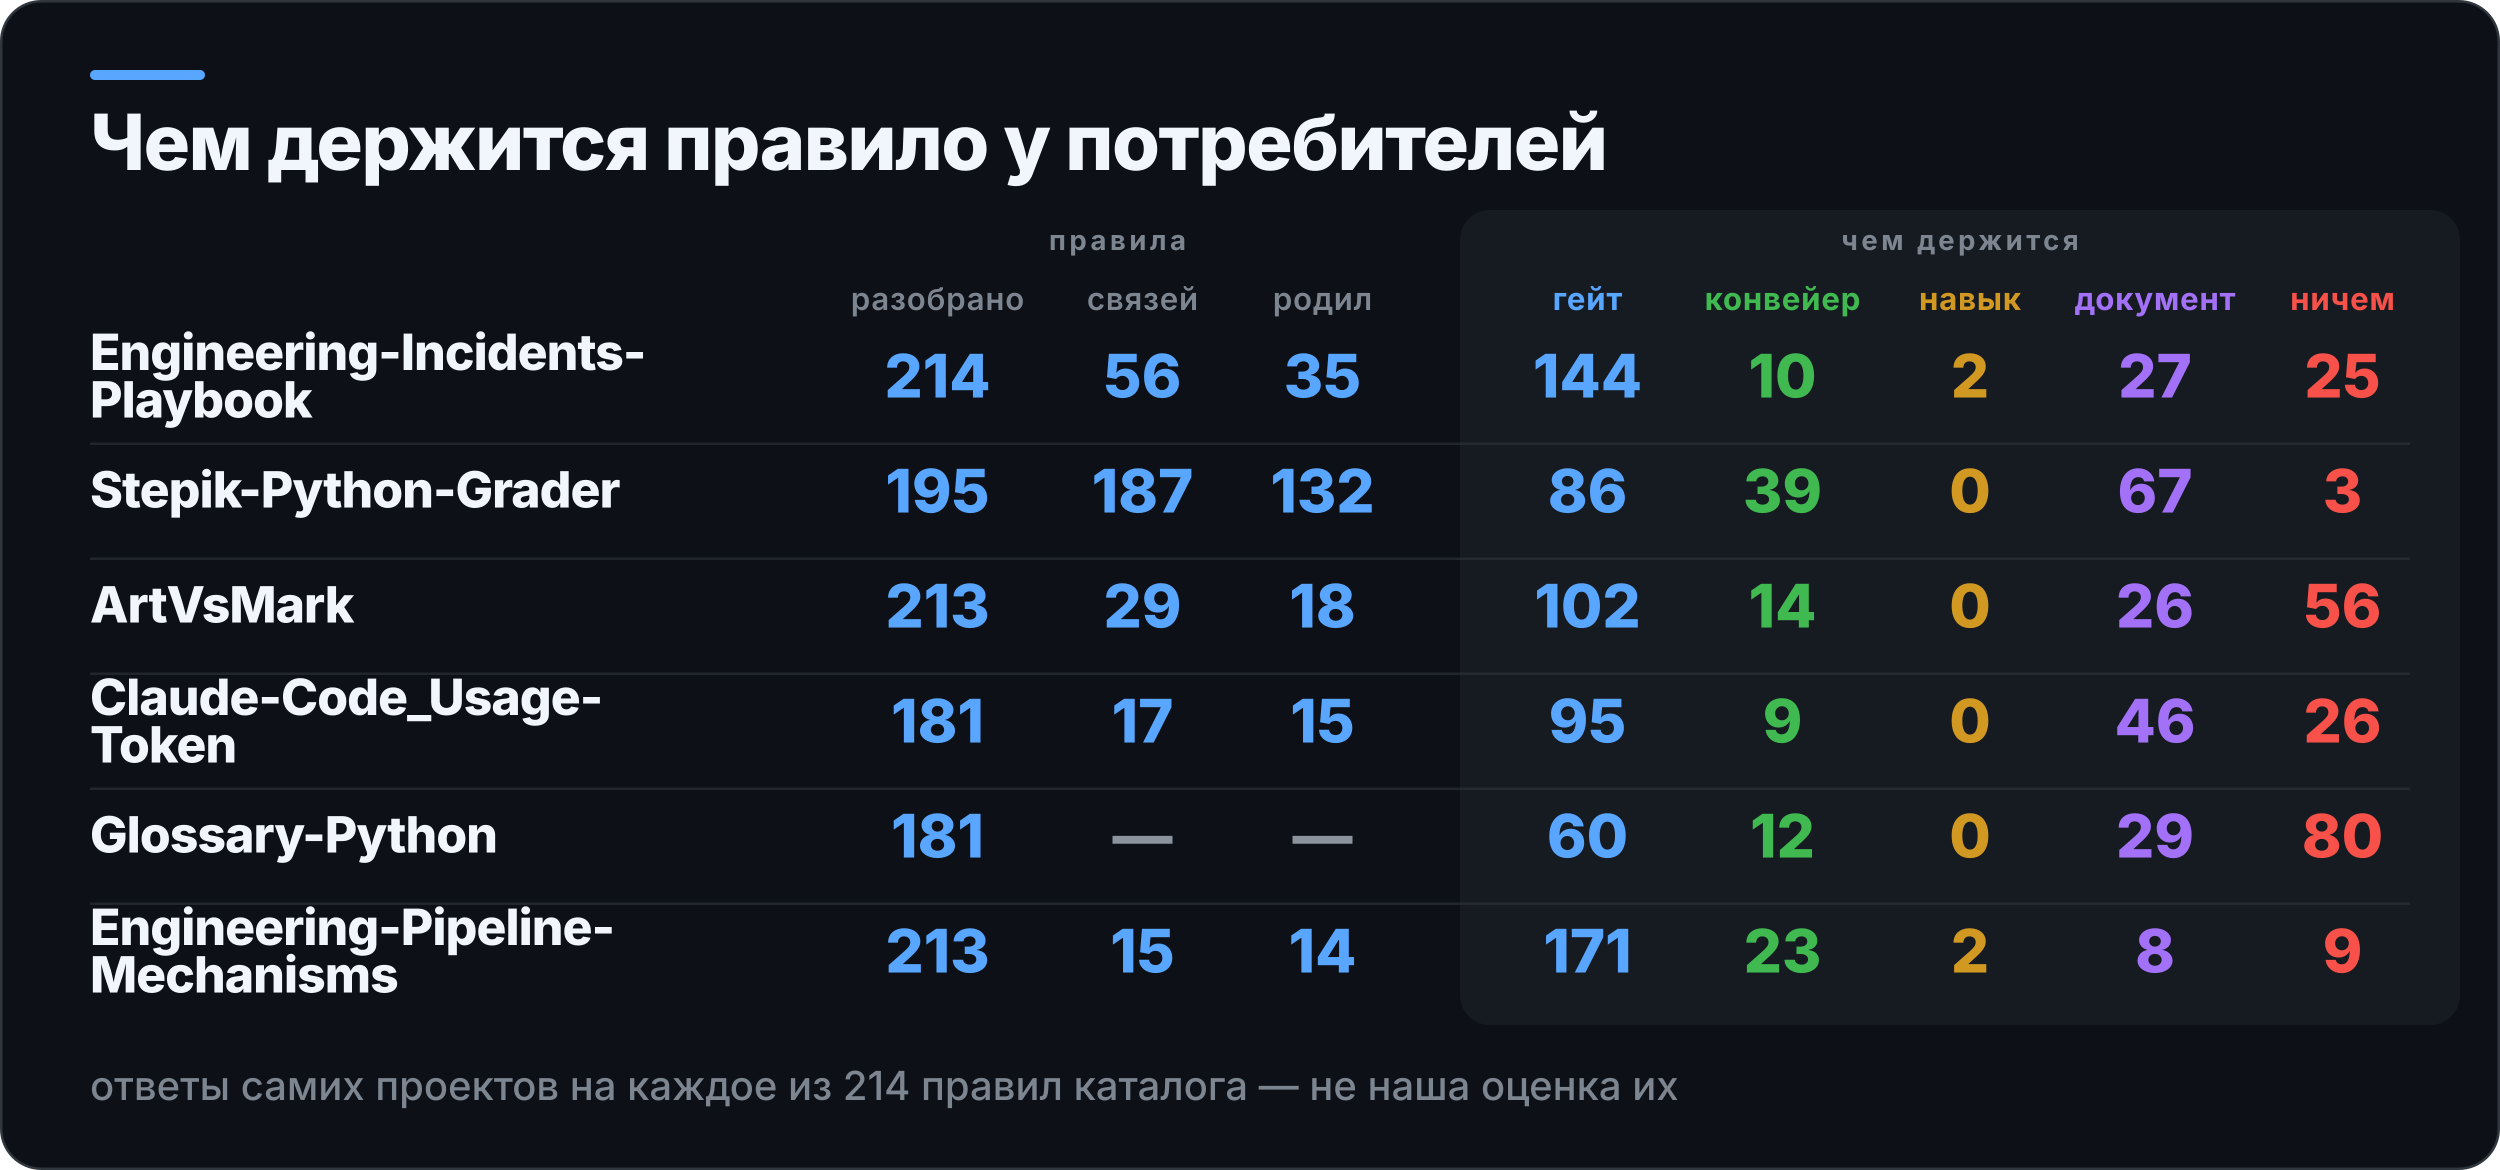
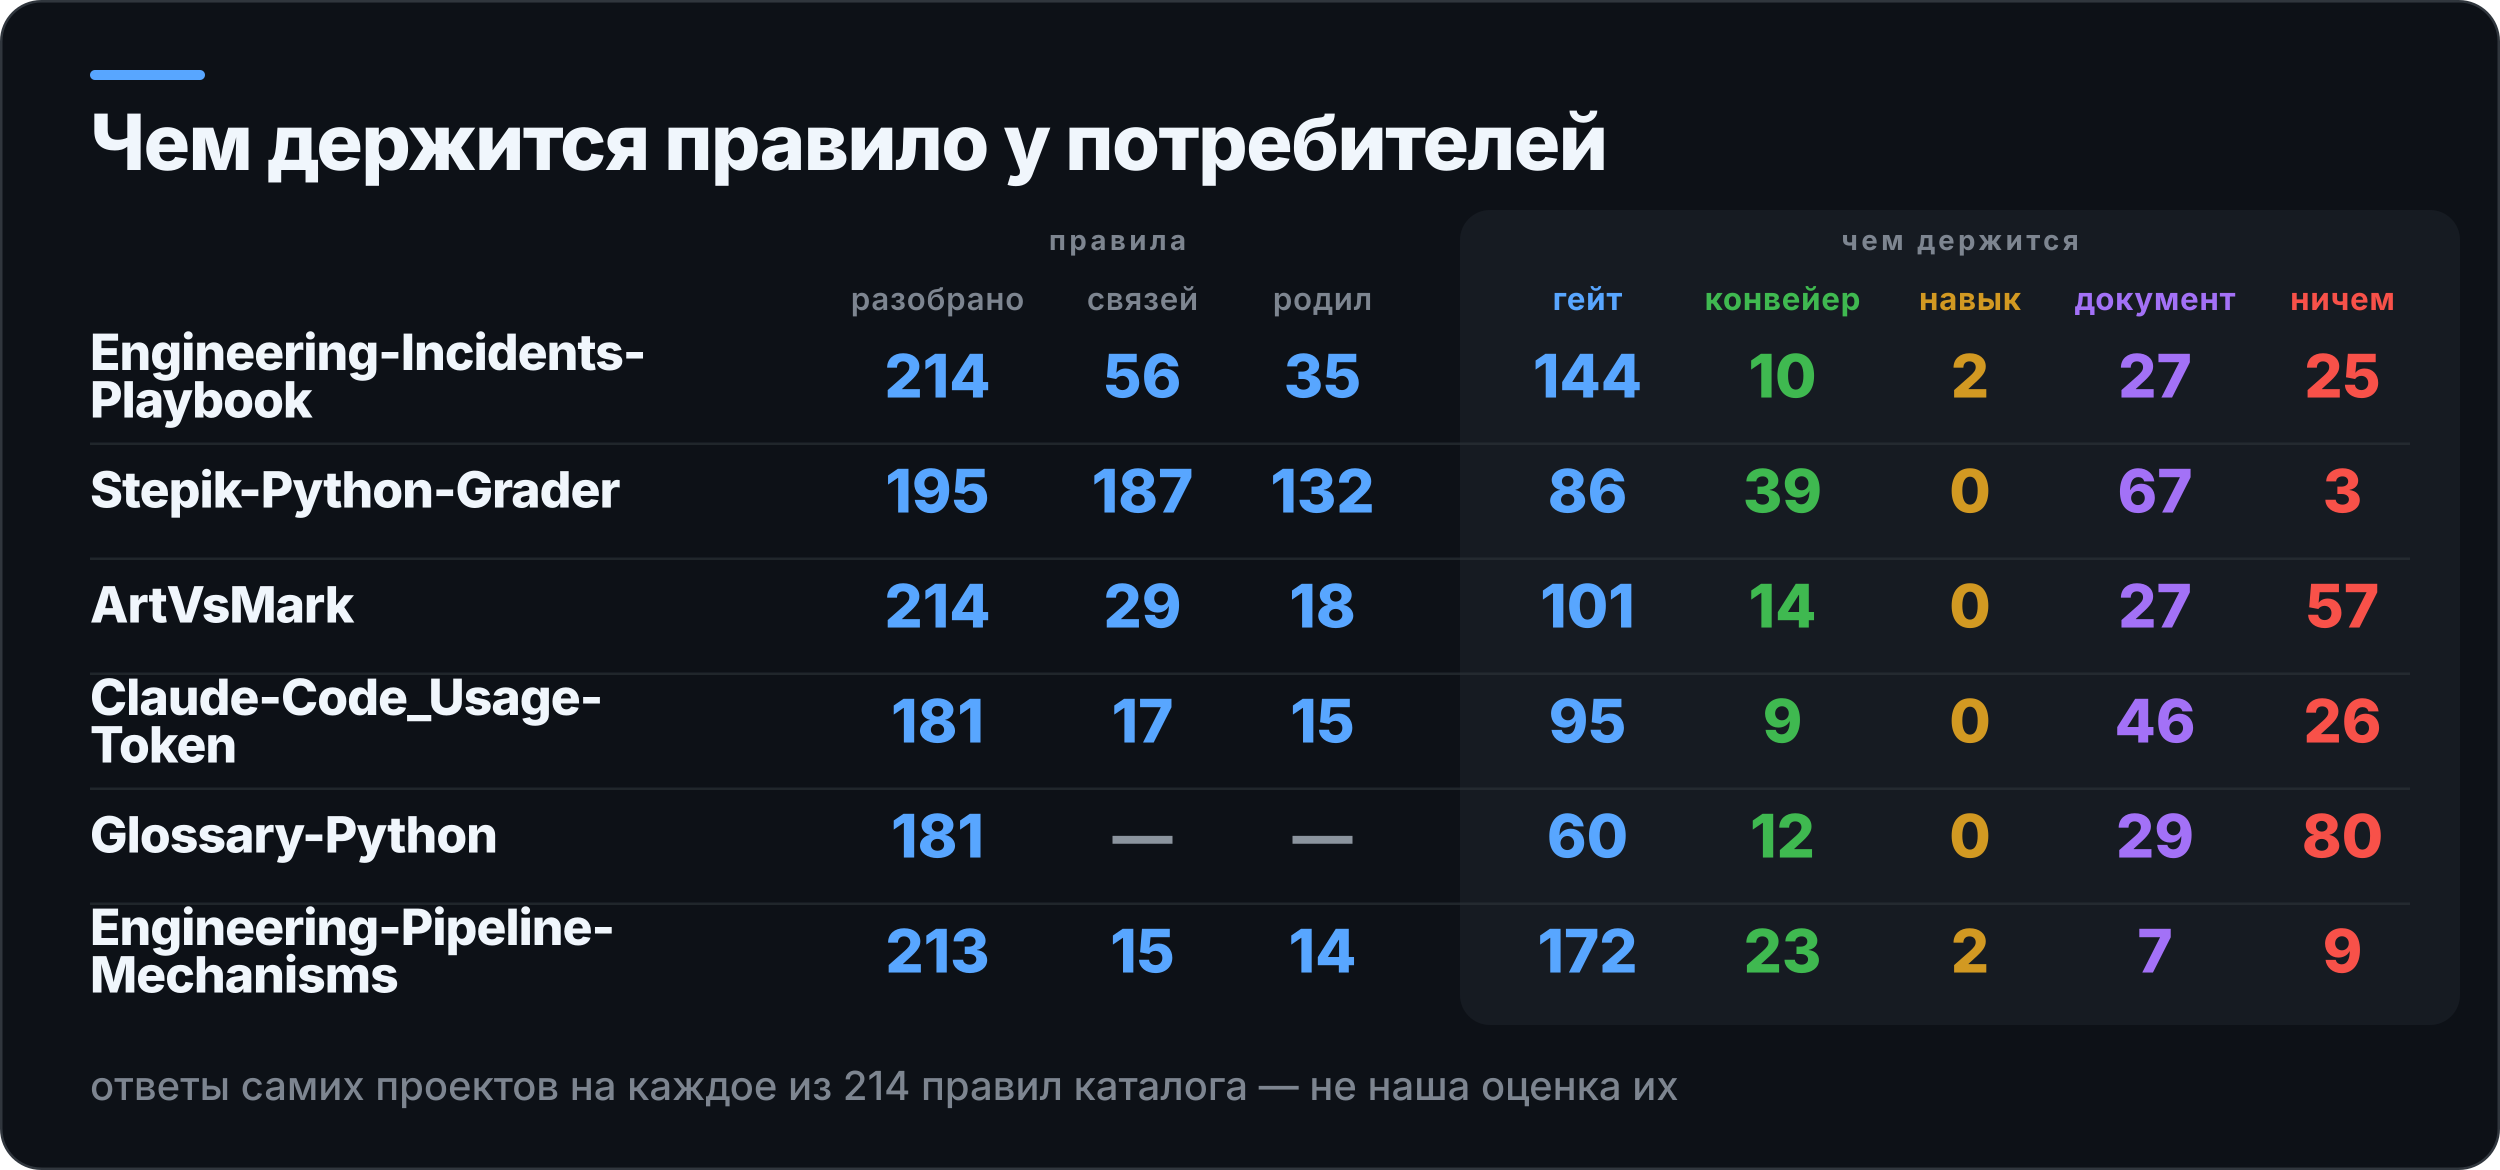
<svg xmlns="http://www.w3.org/2000/svg" width="1000" height="468" viewBox="0 0 1000 468" role="img" aria-label="Чем держится правило у потребителей">
  <rect x="0.5" y="0.5" width="999" height="467" rx="16" fill="#0D1117" stroke="#30363D" />
  <rect x="36" y="28" width="46" height="4" rx="2" fill="#58A6FF" />
  <rect x="584" y="84" width="400" height="326" rx="12" fill="#161B22" />
  <text x="36" y="68" fill="#F0F6FC" font-family="Inter,Segoe UI,Helvetica,Arial,sans-serif" font-size="31" font-weight="800" letter-spacing="-0.6">Чем держится правило у потребителей</text>
  <text x="447" y="100" fill="#7D8590" font-family="Inter,Segoe UI,Helvetica,Arial,sans-serif" font-size="11" font-weight="700" letter-spacing="1.4" text-anchor="middle">правила</text>
  <text x="784" y="100" fill="#7D8590" font-family="Inter,Segoe UI,Helvetica,Arial,sans-serif" font-size="11" font-weight="700" letter-spacing="1.4" text-anchor="middle">чем держится</text>
  <text x="375" y="124" fill="#7D8590" font-family="Inter,Segoe UI,Helvetica,Arial,sans-serif" font-size="12.5" font-weight="600" letter-spacing="0.3" text-anchor="middle">разобрано</text>
  <text x="457" y="124" fill="#7D8590" font-family="Inter,Segoe UI,Helvetica,Arial,sans-serif" font-size="12.5" font-weight="600" letter-spacing="0.3" text-anchor="middle">связей</text>
  <text x="529" y="124" fill="#7D8590" font-family="Inter,Segoe UI,Helvetica,Arial,sans-serif" font-size="12.5" font-weight="600" letter-spacing="0.3" text-anchor="middle">родил</text>
  <text x="635" y="124" fill="#58A6FF" font-family="Inter,Segoe UI,Helvetica,Arial,sans-serif" font-size="12.5" font-weight="700" letter-spacing="0.3" text-anchor="middle">гейт</text>
  <text x="713" y="124" fill="#3FB950" font-family="Inter,Segoe UI,Helvetica,Arial,sans-serif" font-size="12.5" font-weight="700" letter-spacing="0.3" text-anchor="middle">конвейер</text>
  <text x="788" y="124" fill="#D29922" font-family="Inter,Segoe UI,Helvetica,Arial,sans-serif" font-size="12.5" font-weight="700" letter-spacing="0.3" text-anchor="middle">навык</text>
  <text x="862" y="124" fill="#A371F7" font-family="Inter,Segoe UI,Helvetica,Arial,sans-serif" font-size="12.5" font-weight="700" letter-spacing="0.3" text-anchor="middle">документ</text>
  <text x="937" y="124" fill="#F85149" font-family="Inter,Segoe UI,Helvetica,Arial,sans-serif" font-size="12.5" font-weight="700" letter-spacing="0.3" text-anchor="middle">ничем</text>
  <text x="36" y="148" fill="#F0F6FC" font-family="Inter,Segoe UI,Helvetica,Arial,sans-serif" font-size="20" font-weight="800" letter-spacing="-0.4">Engineering-Incidents-</text>
  <text x="36" y="167" fill="#F0F6FC" font-family="Inter,Segoe UI,Helvetica,Arial,sans-serif" font-size="20" font-weight="800" letter-spacing="-0.4">Playbook</text>
  <text x="375" y="159" fill="#58A6FF" font-family="Inter,Segoe UI,Helvetica,Arial,sans-serif" font-size="24" font-weight="800" text-anchor="middle">214</text>
  <text x="457" y="159" fill="#58A6FF" font-family="Inter,Segoe UI,Helvetica,Arial,sans-serif" font-size="24" font-weight="800" text-anchor="middle">56</text>
  <text x="529" y="159" fill="#58A6FF" font-family="Inter,Segoe UI,Helvetica,Arial,sans-serif" font-size="24" font-weight="800" text-anchor="middle">35</text>
  <text x="635" y="159" fill="#58A6FF" font-family="Inter,Segoe UI,Helvetica,Arial,sans-serif" font-size="24" font-weight="800" text-anchor="middle">144</text>
  <text x="713" y="159" fill="#3FB950" font-family="Inter,Segoe UI,Helvetica,Arial,sans-serif" font-size="24" font-weight="800" text-anchor="middle">10</text>
  <text x="788" y="159" fill="#D29922" font-family="Inter,Segoe UI,Helvetica,Arial,sans-serif" font-size="24" font-weight="800" text-anchor="middle">2</text>
  <text x="862" y="159" fill="#A371F7" font-family="Inter,Segoe UI,Helvetica,Arial,sans-serif" font-size="24" font-weight="800" text-anchor="middle">27</text>
  <text x="937" y="159" fill="#F85149" font-family="Inter,Segoe UI,Helvetica,Arial,sans-serif" font-size="24" font-weight="800" text-anchor="middle">25</text>
  <rect x="36" y="177" width="928" height="1" fill="#30363D" opacity="0.55" />
  <text x="36" y="203" fill="#F0F6FC" font-family="Inter,Segoe UI,Helvetica,Arial,sans-serif" font-size="20" font-weight="800" letter-spacing="-0.4">Stepik-Python-Grader</text>
  <text x="375" y="205" fill="#58A6FF" font-family="Inter,Segoe UI,Helvetica,Arial,sans-serif" font-size="24" font-weight="800" text-anchor="middle">195</text>
  <text x="457" y="205" fill="#58A6FF" font-family="Inter,Segoe UI,Helvetica,Arial,sans-serif" font-size="24" font-weight="800" text-anchor="middle">187</text>
  <text x="529" y="205" fill="#58A6FF" font-family="Inter,Segoe UI,Helvetica,Arial,sans-serif" font-size="24" font-weight="800" text-anchor="middle">132</text>
  <text x="635" y="205" fill="#58A6FF" font-family="Inter,Segoe UI,Helvetica,Arial,sans-serif" font-size="24" font-weight="800" text-anchor="middle">86</text>
  <text x="713" y="205" fill="#3FB950" font-family="Inter,Segoe UI,Helvetica,Arial,sans-serif" font-size="24" font-weight="800" text-anchor="middle">39</text>
  <text x="788" y="205" fill="#D29922" font-family="Inter,Segoe UI,Helvetica,Arial,sans-serif" font-size="24" font-weight="800" text-anchor="middle">0</text>
  <text x="862" y="205" fill="#A371F7" font-family="Inter,Segoe UI,Helvetica,Arial,sans-serif" font-size="24" font-weight="800" text-anchor="middle">67</text>
  <text x="937" y="205" fill="#F85149" font-family="Inter,Segoe UI,Helvetica,Arial,sans-serif" font-size="24" font-weight="800" text-anchor="middle">3</text>
  <rect x="36" y="223" width="928" height="1" fill="#30363D" opacity="0.55" />
  <text x="36" y="249" fill="#F0F6FC" font-family="Inter,Segoe UI,Helvetica,Arial,sans-serif" font-size="20" font-weight="800" letter-spacing="-0.4">ArtVsMark</text>
-   <text x="375" y="251" fill="#58A6FF" font-family="Inter,Segoe UI,Helvetica,Arial,sans-serif" font-size="24" font-weight="800" text-anchor="middle">213</text>
+   <text x="375" y="251" fill="#58A6FF" font-family="Inter,Segoe UI,Helvetica,Arial,sans-serif" font-size="24" font-weight="800" text-anchor="middle">214</text>
  <text x="457" y="251" fill="#58A6FF" font-family="Inter,Segoe UI,Helvetica,Arial,sans-serif" font-size="24" font-weight="800" text-anchor="middle">29</text>
  <text x="529" y="251" fill="#58A6FF" font-family="Inter,Segoe UI,Helvetica,Arial,sans-serif" font-size="24" font-weight="800" text-anchor="middle">18</text>
-   <text x="635" y="251" fill="#58A6FF" font-family="Inter,Segoe UI,Helvetica,Arial,sans-serif" font-size="24" font-weight="800" text-anchor="middle">102</text>
+   <text x="635" y="251" fill="#58A6FF" font-family="Inter,Segoe UI,Helvetica,Arial,sans-serif" font-size="24" font-weight="800" text-anchor="middle">101</text>
  <text x="713" y="251" fill="#3FB950" font-family="Inter,Segoe UI,Helvetica,Arial,sans-serif" font-size="24" font-weight="800" text-anchor="middle">14</text>
  <text x="788" y="251" fill="#D29922" font-family="Inter,Segoe UI,Helvetica,Arial,sans-serif" font-size="24" font-weight="800" text-anchor="middle">0</text>
-   <text x="862" y="251" fill="#A371F7" font-family="Inter,Segoe UI,Helvetica,Arial,sans-serif" font-size="24" font-weight="800" text-anchor="middle">26</text>
-   <text x="937" y="251" fill="#F85149" font-family="Inter,Segoe UI,Helvetica,Arial,sans-serif" font-size="24" font-weight="800" text-anchor="middle">56</text>
+   <text x="862" y="251" fill="#A371F7" font-family="Inter,Segoe UI,Helvetica,Arial,sans-serif" font-size="24" font-weight="800" text-anchor="middle">27</text>
+   <text x="937" y="251" fill="#F85149" font-family="Inter,Segoe UI,Helvetica,Arial,sans-serif" font-size="24" font-weight="800" text-anchor="middle">57</text>
  <rect x="36" y="269" width="928" height="1" fill="#30363D" opacity="0.55" />
  <text x="36" y="286" fill="#F0F6FC" font-family="Inter,Segoe UI,Helvetica,Arial,sans-serif" font-size="20" font-weight="800" letter-spacing="-0.4">Claude-Code_Usage-</text>
  <text x="36" y="305" fill="#F0F6FC" font-family="Inter,Segoe UI,Helvetica,Arial,sans-serif" font-size="20" font-weight="800" letter-spacing="-0.4">Token</text>
  <text x="375" y="297" fill="#58A6FF" font-family="Inter,Segoe UI,Helvetica,Arial,sans-serif" font-size="24" font-weight="800" text-anchor="middle">181</text>
  <text x="457" y="297" fill="#58A6FF" font-family="Inter,Segoe UI,Helvetica,Arial,sans-serif" font-size="24" font-weight="800" text-anchor="middle">17</text>
  <text x="529" y="297" fill="#58A6FF" font-family="Inter,Segoe UI,Helvetica,Arial,sans-serif" font-size="24" font-weight="800" text-anchor="middle">15</text>
  <text x="635" y="297" fill="#58A6FF" font-family="Inter,Segoe UI,Helvetica,Arial,sans-serif" font-size="24" font-weight="800" text-anchor="middle">95</text>
  <text x="713" y="297" fill="#3FB950" font-family="Inter,Segoe UI,Helvetica,Arial,sans-serif" font-size="24" font-weight="800" text-anchor="middle">9</text>
  <text x="788" y="297" fill="#D29922" font-family="Inter,Segoe UI,Helvetica,Arial,sans-serif" font-size="24" font-weight="800" text-anchor="middle">0</text>
  <text x="862" y="297" fill="#A371F7" font-family="Inter,Segoe UI,Helvetica,Arial,sans-serif" font-size="24" font-weight="800" text-anchor="middle">46</text>
  <text x="937" y="297" fill="#F85149" font-family="Inter,Segoe UI,Helvetica,Arial,sans-serif" font-size="24" font-weight="800" text-anchor="middle">26</text>
  <rect x="36" y="315" width="928" height="1" fill="#30363D" opacity="0.55" />
  <text x="36" y="341" fill="#F0F6FC" font-family="Inter,Segoe UI,Helvetica,Arial,sans-serif" font-size="20" font-weight="800" letter-spacing="-0.4">Glossary-Python</text>
  <text x="375" y="343" fill="#58A6FF" font-family="Inter,Segoe UI,Helvetica,Arial,sans-serif" font-size="24" font-weight="800" text-anchor="middle">181</text>
  <text x="457" y="343" fill="#8B949E" font-family="Inter,Segoe UI,Helvetica,Arial,sans-serif" font-size="24" font-weight="800" text-anchor="middle">—</text>
  <text x="529" y="343" fill="#8B949E" font-family="Inter,Segoe UI,Helvetica,Arial,sans-serif" font-size="24" font-weight="800" text-anchor="middle">—</text>
  <text x="635" y="343" fill="#58A6FF" font-family="Inter,Segoe UI,Helvetica,Arial,sans-serif" font-size="24" font-weight="800" text-anchor="middle">60</text>
  <text x="713" y="343" fill="#3FB950" font-family="Inter,Segoe UI,Helvetica,Arial,sans-serif" font-size="24" font-weight="800" text-anchor="middle">12</text>
  <text x="788" y="343" fill="#D29922" font-family="Inter,Segoe UI,Helvetica,Arial,sans-serif" font-size="24" font-weight="800" text-anchor="middle">0</text>
  <text x="862" y="343" fill="#A371F7" font-family="Inter,Segoe UI,Helvetica,Arial,sans-serif" font-size="24" font-weight="800" text-anchor="middle">29</text>
  <text x="937" y="343" fill="#F85149" font-family="Inter,Segoe UI,Helvetica,Arial,sans-serif" font-size="24" font-weight="800" text-anchor="middle">80</text>
  <rect x="36" y="361" width="928" height="1" fill="#30363D" opacity="0.55" />
  <text x="36" y="378" fill="#F0F6FC" font-family="Inter,Segoe UI,Helvetica,Arial,sans-serif" font-size="20" font-weight="800" letter-spacing="-0.4">Engineering-Pipeline-</text>
  <text x="36" y="397" fill="#F0F6FC" font-family="Inter,Segoe UI,Helvetica,Arial,sans-serif" font-size="20" font-weight="800" letter-spacing="-0.4">Mechanisms</text>
  <text x="375" y="389" fill="#58A6FF" font-family="Inter,Segoe UI,Helvetica,Arial,sans-serif" font-size="24" font-weight="800" text-anchor="middle">213</text>
  <text x="457" y="389" fill="#58A6FF" font-family="Inter,Segoe UI,Helvetica,Arial,sans-serif" font-size="24" font-weight="800" text-anchor="middle">15</text>
  <text x="529" y="389" fill="#58A6FF" font-family="Inter,Segoe UI,Helvetica,Arial,sans-serif" font-size="24" font-weight="800" text-anchor="middle">14</text>
-   <text x="635" y="389" fill="#58A6FF" font-family="Inter,Segoe UI,Helvetica,Arial,sans-serif" font-size="24" font-weight="800" text-anchor="middle">171</text>
+   <text x="635" y="389" fill="#58A6FF" font-family="Inter,Segoe UI,Helvetica,Arial,sans-serif" font-size="24" font-weight="800" text-anchor="middle">172</text>
  <text x="713" y="389" fill="#3FB950" font-family="Inter,Segoe UI,Helvetica,Arial,sans-serif" font-size="24" font-weight="800" text-anchor="middle">23</text>
  <text x="788" y="389" fill="#D29922" font-family="Inter,Segoe UI,Helvetica,Arial,sans-serif" font-size="24" font-weight="800" text-anchor="middle">2</text>
-   <text x="862" y="389" fill="#A371F7" font-family="Inter,Segoe UI,Helvetica,Arial,sans-serif" font-size="24" font-weight="800" text-anchor="middle">8</text>
+   <text x="862" y="389" fill="#A371F7" font-family="Inter,Segoe UI,Helvetica,Arial,sans-serif" font-size="24" font-weight="800" text-anchor="middle">7</text>
  <text x="937" y="389" fill="#F85149" font-family="Inter,Segoe UI,Helvetica,Arial,sans-serif" font-size="24" font-weight="800" text-anchor="middle">9</text>
  <text x="36" y="440" fill="#7D8590" font-family="Inter,Segoe UI,Helvetica,Arial,sans-serif" font-size="16" font-weight="500">ответы самих проектов на каждое из 214 правил каталога — не наша оценка их</text>
</svg>
